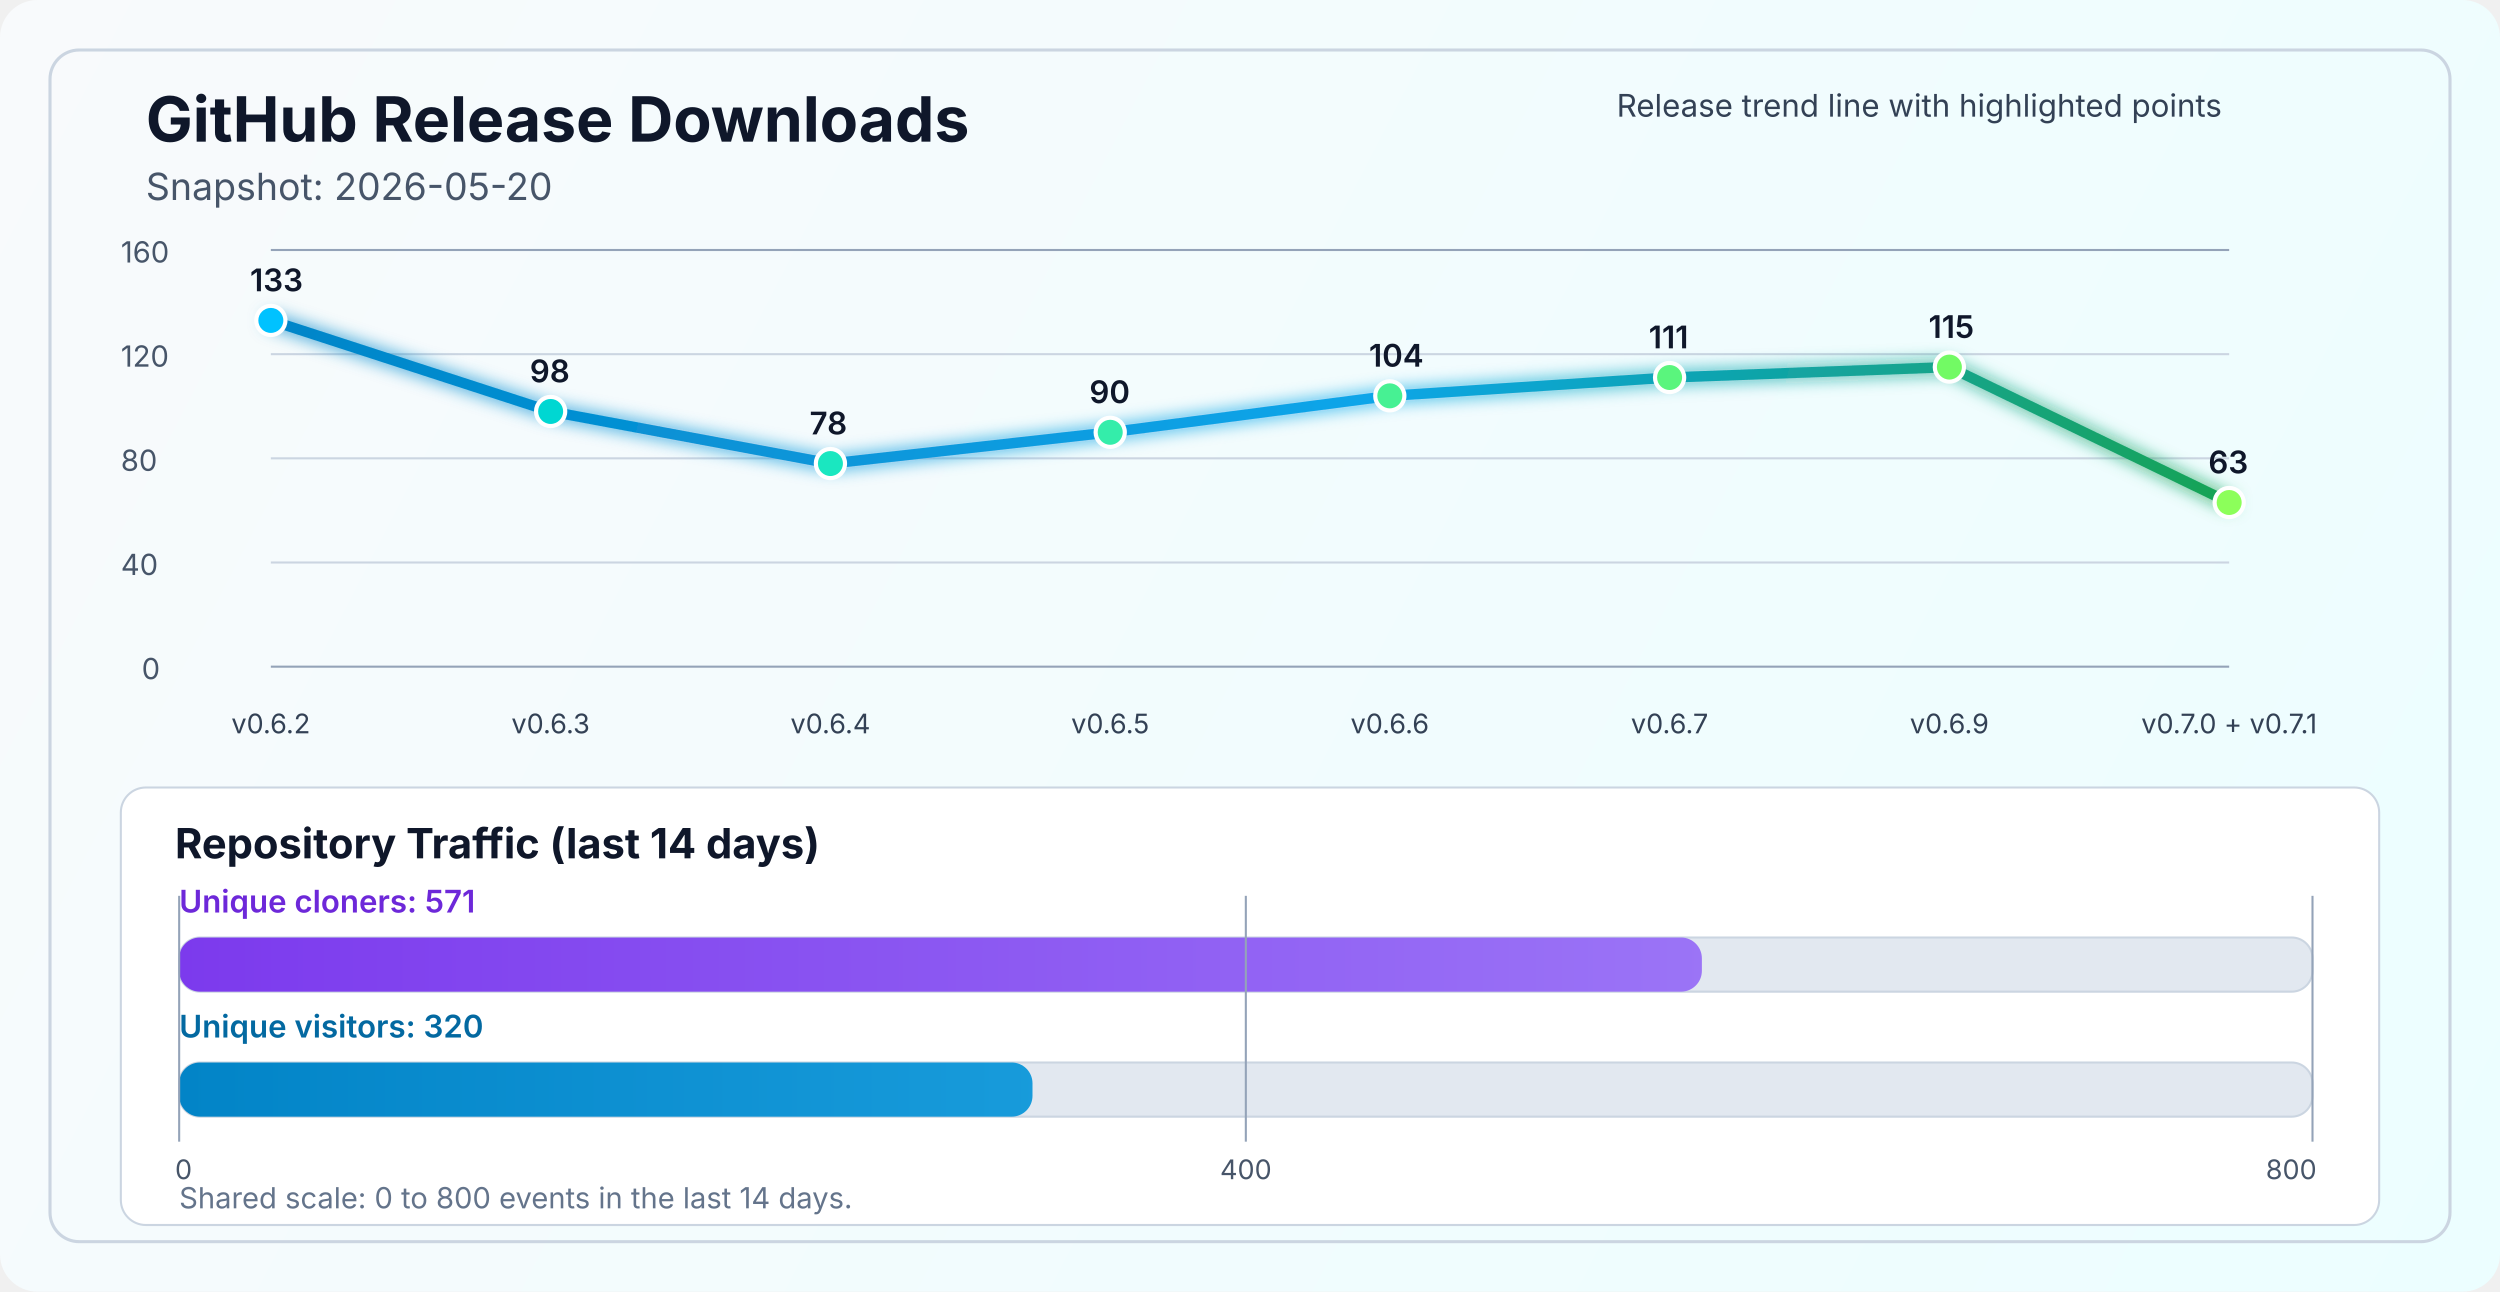
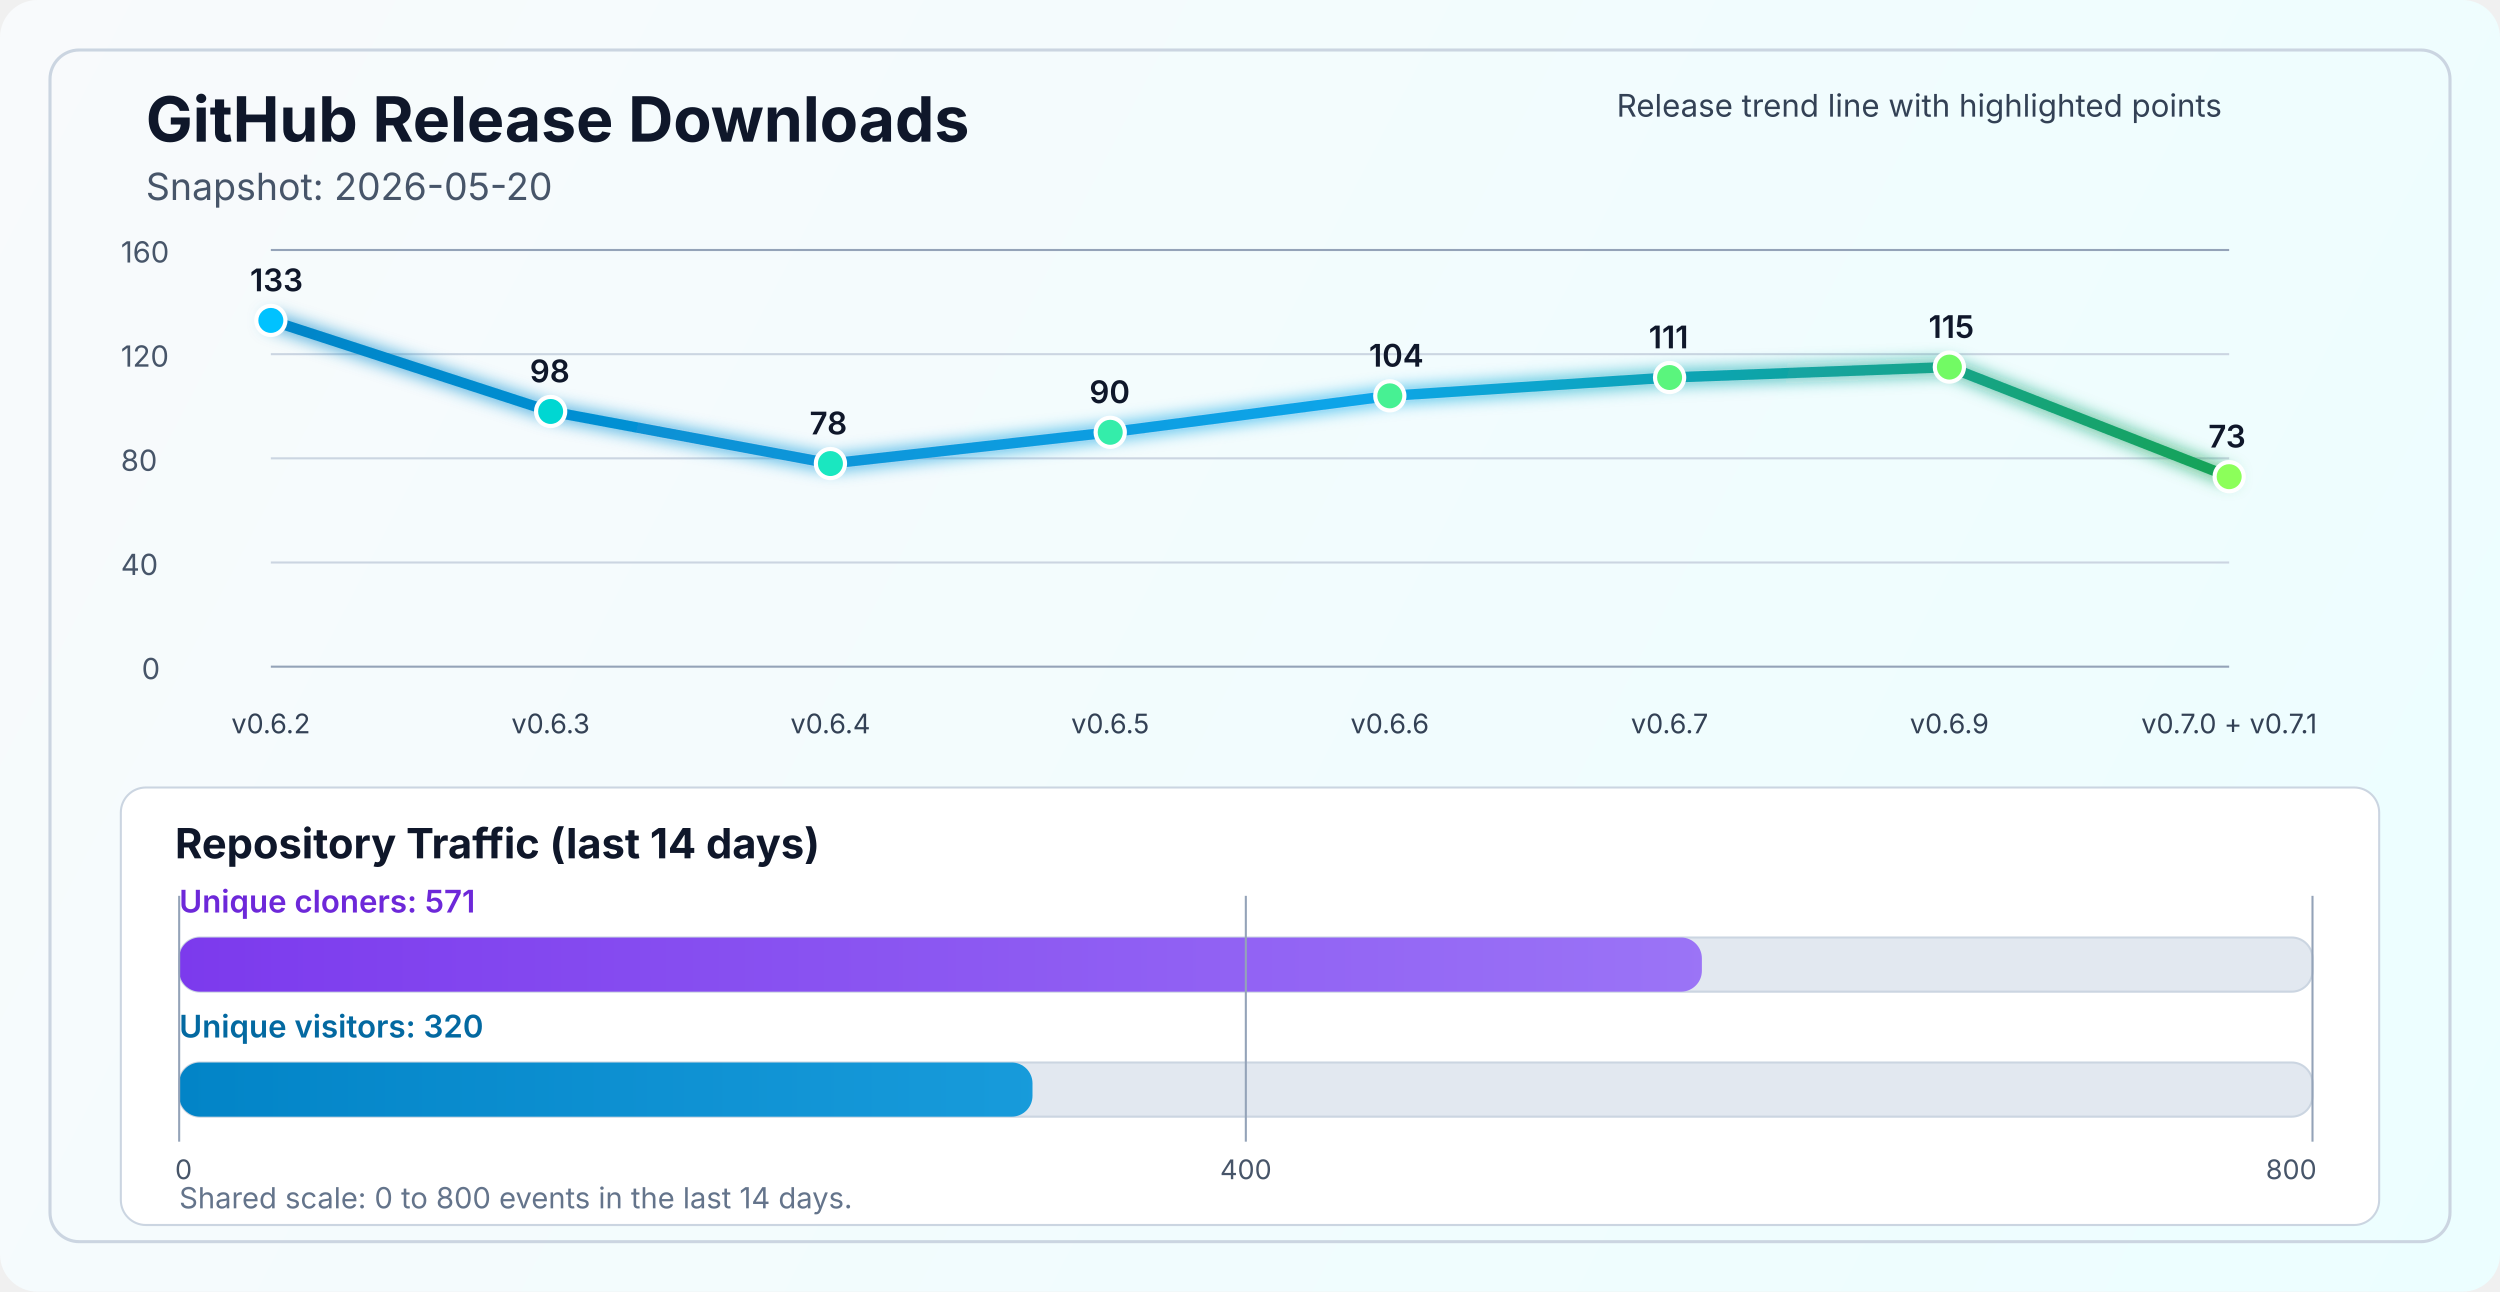
<svg xmlns="http://www.w3.org/2000/svg" width="1200" height="620" viewBox="0 0 1200 620" fill="none" role="img" aria-labelledby="title desc">
  <defs>
    <linearGradient id="bg" x1="0" y1="0" x2="1200" y2="620" gradientUnits="userSpaceOnUse">
      <stop stop-color="#F8FAFC" />
      <stop offset="1" stop-color="#ECFEFF" />
    </linearGradient>
    <linearGradient id="line" x1="130" y1="86" x2="1070" y2="340" gradientUnits="userSpaceOnUse">
      <stop stop-color="#0284C7" />
      <stop offset="0.55" stop-color="#0EA5E9" />
      <stop offset="1" stop-color="#16A34A" />
    </linearGradient>
    <linearGradient id="cloneFill" x1="86" y1="450" x2="1110" y2="450" gradientUnits="userSpaceOnUse">
      <stop stop-color="#7C3AED" />
      <stop offset="1" stop-color="#A78BFA" />
    </linearGradient>
    <linearGradient id="viewFill" x1="86" y1="482" x2="1110" y2="482" gradientUnits="userSpaceOnUse">
      <stop stop-color="#0284C7" />
      <stop offset="1" stop-color="#38BDF8" />
    </linearGradient>
    <filter id="glow" x="-50%" y="-50%" width="200%" height="200%">
      <feGaussianBlur stdDeviation="4" result="blur" />
      <feMerge>
        <feMergeNode in="blur" />
        <feMergeNode in="SourceGraphic" />
      </feMerge>
    </filter>
  </defs>
  <rect width="1200" height="620" rx="18" fill="url(#bg)" />
  <rect x="24" y="24" width="1152" height="572" rx="14" stroke="#CBD5E1" stroke-width="1.5" />
  <text x="70" y="68" fill="#0F172A" font-size="30" font-family="SF Pro Display, -apple-system, BlinkMacSystemFont, Segoe UI, sans-serif" font-weight="700">GitHub Release Downloads</text>
  <text x="70" y="96" fill="#475569" font-size="18" font-family="SF Pro Text, -apple-system, BlinkMacSystemFont, Segoe UI, sans-serif">Snapshot: 2026-05-20</text>
  <line x1="130" y1="320.0" x2="1070" y2="320.0" stroke="#94A3B8" stroke-width="1" />
  <line x1="130" y1="270.0" x2="1070" y2="270.0" stroke="#CBD5E1" stroke-width="1" />
  <line x1="130" y1="220.0" x2="1070" y2="220.0" stroke="#CBD5E1" stroke-width="1" />
  <line x1="130" y1="170.0" x2="1070" y2="170.0" stroke="#CBD5E1" stroke-width="1" />
  <line x1="130" y1="120.0" x2="1070" y2="120.0" stroke="#94A3B8" stroke-width="1" />
  <text x="68" y="326.0" fill="#475569" font-size="14" font-family="SF Pro Text, -apple-system, BlinkMacSystemFont, Segoe UI, sans-serif">0</text>
  <text x="58" y="276.0" fill="#475569" font-size="14" font-family="SF Pro Text, -apple-system, BlinkMacSystemFont, Segoe UI, sans-serif">40</text>
  <text x="58" y="226.0" fill="#475569" font-size="14" font-family="SF Pro Text, -apple-system, BlinkMacSystemFont, Segoe UI, sans-serif">80</text>
  <text x="58" y="176.0" fill="#475569" font-size="14" font-family="SF Pro Text, -apple-system, BlinkMacSystemFont, Segoe UI, sans-serif">120</text>
  <text x="58" y="126.0" fill="#475569" font-size="14" font-family="SF Pro Text, -apple-system, BlinkMacSystemFont, Segoe UI, sans-serif">160</text>
-   <polyline points="130.0,153.8 264.3,197.5 398.6,222.5 532.9,207.5 667.1,190.0 801.4,181.2 935.7,176.2 1070.0,241.2" fill="none" stroke="url(#line)" stroke-width="5" stroke-linecap="round" stroke-linejoin="round" filter="url(#glow)" />
+   <polyline points="130.0,153.8 264.3,197.5 398.6,222.5 532.9,207.5 667.1,190.0 801.4,181.2 935.7,176.2 1070.0,228.8" fill="none" stroke="url(#line)" stroke-width="5" stroke-linecap="round" stroke-linejoin="round" filter="url(#glow)" />
  <circle cx="130.0" cy="153.8" r="7" fill="#00C2FF" stroke="#FFFFFF" stroke-width="2" />
  <circle cx="264.3" cy="197.5" r="7" fill="#00D7D2" stroke="#FFFFFF" stroke-width="2" />
  <circle cx="398.6" cy="222.5" r="7" fill="#1AE7C0" stroke="#FFFFFF" stroke-width="2" />
  <circle cx="532.9" cy="207.5" r="7" fill="#34EDAA" stroke="#FFFFFF" stroke-width="2" />
  <circle cx="667.1" cy="190.0" r="7" fill="#47F193" stroke="#FFFFFF" stroke-width="2" />
  <circle cx="801.4" cy="181.2" r="7" fill="#5AF57D" stroke="#FFFFFF" stroke-width="2" />
  <circle cx="935.7" cy="176.2" r="7" fill="#72FA64" stroke="#FFFFFF" stroke-width="2" />
-   <circle cx="1070.0" cy="241.2" r="7" fill="#8CFF5A" stroke="#FFFFFF" stroke-width="2" />
+   <circle cx="1070.0" cy="228.8" r="7" fill="#8CFF5A" stroke="#FFFFFF" stroke-width="2" />
  <text x="130.0" y="352" text-anchor="middle" fill="#334155" font-size="13" font-family="SF Pro Text, -apple-system, BlinkMacSystemFont, Segoe UI, sans-serif">v0.6.2</text>
  <text x="264.3" y="352" text-anchor="middle" fill="#334155" font-size="13" font-family="SF Pro Text, -apple-system, BlinkMacSystemFont, Segoe UI, sans-serif">v0.6.3</text>
  <text x="398.6" y="352" text-anchor="middle" fill="#334155" font-size="13" font-family="SF Pro Text, -apple-system, BlinkMacSystemFont, Segoe UI, sans-serif">v0.6.4</text>
  <text x="532.9" y="352" text-anchor="middle" fill="#334155" font-size="13" font-family="SF Pro Text, -apple-system, BlinkMacSystemFont, Segoe UI, sans-serif">v0.6.5</text>
  <text x="667.1" y="352" text-anchor="middle" fill="#334155" font-size="13" font-family="SF Pro Text, -apple-system, BlinkMacSystemFont, Segoe UI, sans-serif">v0.6.6</text>
  <text x="801.4" y="352" text-anchor="middle" fill="#334155" font-size="13" font-family="SF Pro Text, -apple-system, BlinkMacSystemFont, Segoe UI, sans-serif">v0.6.7</text>
  <text x="935.7" y="352" text-anchor="middle" fill="#334155" font-size="13" font-family="SF Pro Text, -apple-system, BlinkMacSystemFont, Segoe UI, sans-serif">v0.6.9</text>
  <text x="1070.0" y="352" text-anchor="middle" fill="#334155" font-size="13" font-family="SF Pro Text, -apple-system, BlinkMacSystemFont, Segoe UI, sans-serif">v0.7.0 + v0.7.1</text>
  <text x="120.0" y="139.8" fill="#0F172A" font-size="15" font-family="SF Pro Text, -apple-system, BlinkMacSystemFont, Segoe UI, sans-serif" font-weight="600">133</text>
  <text x="254.3" y="183.5" fill="#0F172A" font-size="15" font-family="SF Pro Text, -apple-system, BlinkMacSystemFont, Segoe UI, sans-serif" font-weight="600">98</text>
  <text x="388.6" y="208.5" fill="#0F172A" font-size="15" font-family="SF Pro Text, -apple-system, BlinkMacSystemFont, Segoe UI, sans-serif" font-weight="600">78</text>
  <text x="522.9" y="193.5" fill="#0F172A" font-size="15" font-family="SF Pro Text, -apple-system, BlinkMacSystemFont, Segoe UI, sans-serif" font-weight="600">90</text>
  <text x="657.1" y="176.0" fill="#0F172A" font-size="15" font-family="SF Pro Text, -apple-system, BlinkMacSystemFont, Segoe UI, sans-serif" font-weight="600">104</text>
  <text x="791.4" y="167.2" fill="#0F172A" font-size="15" font-family="SF Pro Text, -apple-system, BlinkMacSystemFont, Segoe UI, sans-serif" font-weight="600">111</text>
  <text x="925.7" y="162.2" fill="#0F172A" font-size="15" font-family="SF Pro Text, -apple-system, BlinkMacSystemFont, Segoe UI, sans-serif" font-weight="600">115</text>
-   <text x="1060.0" y="227.2" fill="#0F172A" font-size="15" font-family="SF Pro Text, -apple-system, BlinkMacSystemFont, Segoe UI, sans-serif" font-weight="600">63</text>
+   <text x="1060.0" y="214.8" fill="#0F172A" font-size="15" font-family="SF Pro Text, -apple-system, BlinkMacSystemFont, Segoe UI, sans-serif" font-weight="600">73</text>
  <text x="776" y="56" fill="#334155" font-size="15" font-family="SF Pro Text, -apple-system, BlinkMacSystemFont, Segoe UI, sans-serif">Release trend line with highlighted points</text>
  <rect x="58" y="378" width="1084" height="210" rx="12" fill="#FFFFFF" stroke="#CBD5E1" stroke-width="1" />
  <text x="84" y="412" fill="#0F172A" font-size="20" font-family="SF Pro Text, -apple-system, BlinkMacSystemFont, Segoe UI, sans-serif" font-weight="700">Repository Traffic (last 14 days)</text>
  <text x="86" y="438" fill="#6D28D9" font-size="15" font-family="SF Pro Text, -apple-system, BlinkMacSystemFont, Segoe UI, sans-serif" font-weight="600">Unique cloners: 571</text>
  <rect x="86" y="450" width="1024" height="26" rx="10" fill="#E2E8F0" stroke="#CBD5E1" stroke-width="1" />
  <rect x="86" y="450" width="730.9" height="26" rx="10" fill="url(#cloneFill)" />
  <text x="86" y="498" fill="#0369A1" font-size="15" font-family="SF Pro Text, -apple-system, BlinkMacSystemFont, Segoe UI, sans-serif" font-weight="600">Unique visitors: 320</text>
  <rect x="86" y="510" width="1024" height="26" rx="10" fill="#E2E8F0" stroke="#CBD5E1" stroke-width="1" />
  <rect x="86" y="510" width="409.6" height="26" rx="10" fill="url(#viewFill)" />
  <line x1="86" y1="430" x2="86" y2="548" stroke="#94A3B8" stroke-width="1" />
  <line x1="598.0" y1="430" x2="598.0" y2="548" stroke="#94A3B8" stroke-width="1" />
  <line x1="1110" y1="430" x2="1110" y2="548" stroke="#94A3B8" stroke-width="1" />
  <text x="84" y="566" text-anchor="start" fill="#475569" font-size="13" font-family="SF Pro Text, -apple-system, BlinkMacSystemFont, Segoe UI, sans-serif">0</text>
  <text x="598.0" y="566" text-anchor="middle" fill="#475569" font-size="13" font-family="SF Pro Text, -apple-system, BlinkMacSystemFont, Segoe UI, sans-serif">400</text>
  <text x="1112" y="566" text-anchor="end" fill="#475569" font-size="13" font-family="SF Pro Text, -apple-system, BlinkMacSystemFont, Segoe UI, sans-serif">800</text>
  <text x="86" y="580" fill="#64748B" font-size="14" font-family="SF Pro Text, -apple-system, BlinkMacSystemFont, Segoe UI, sans-serif">Shared scale: 0 to 800 events in the last 14 days.</text>
</svg>
